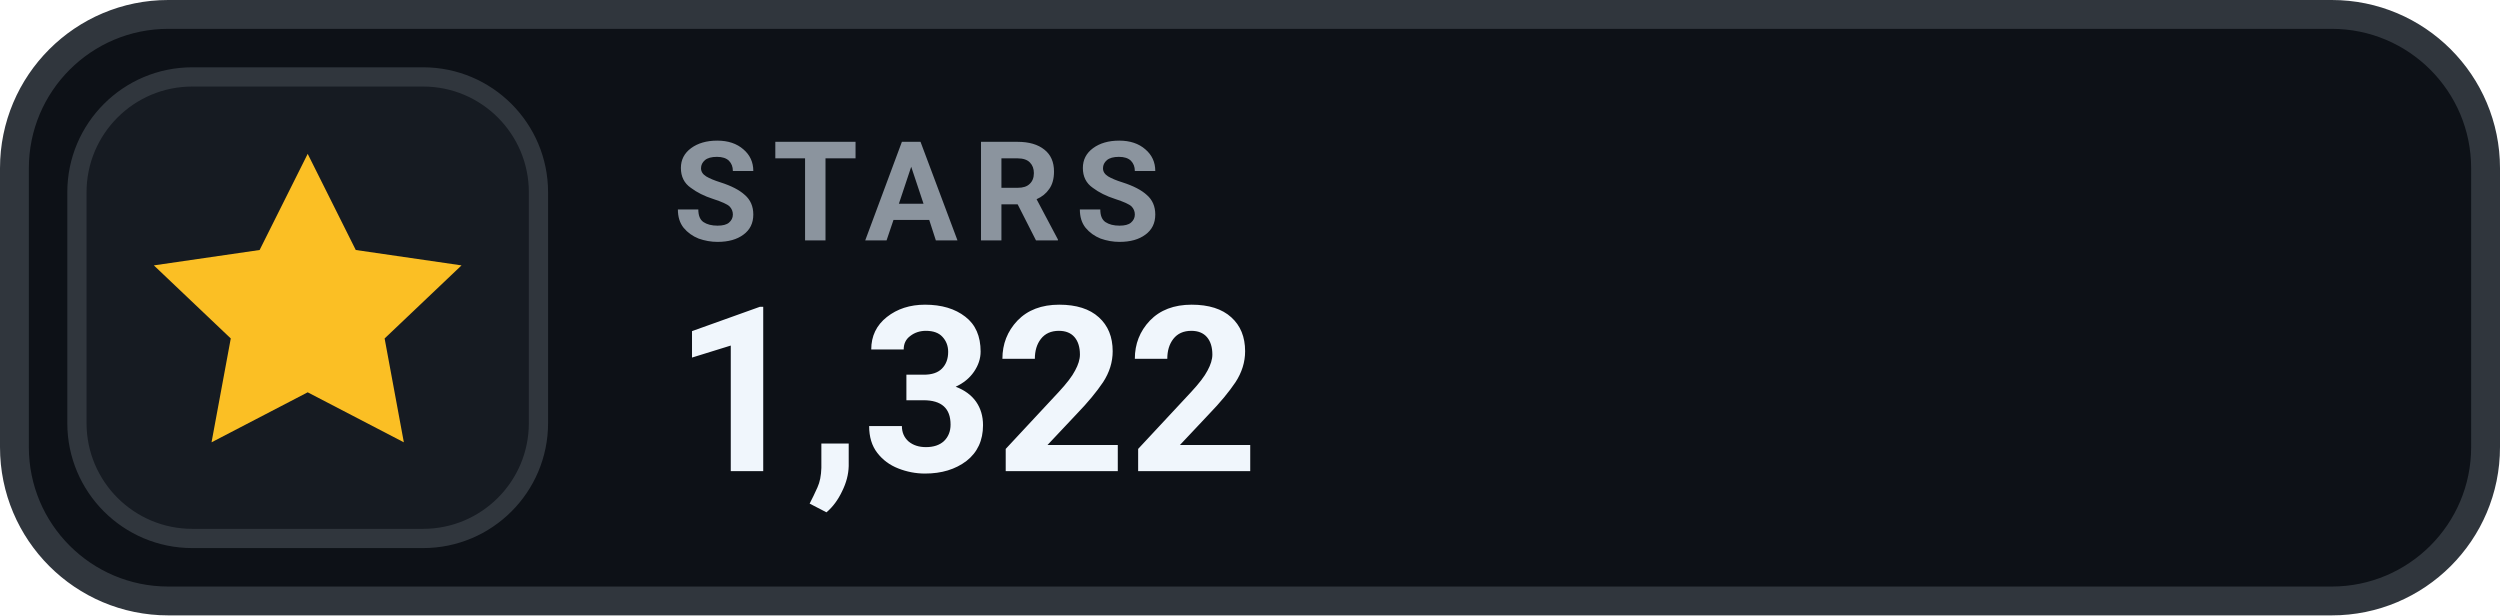
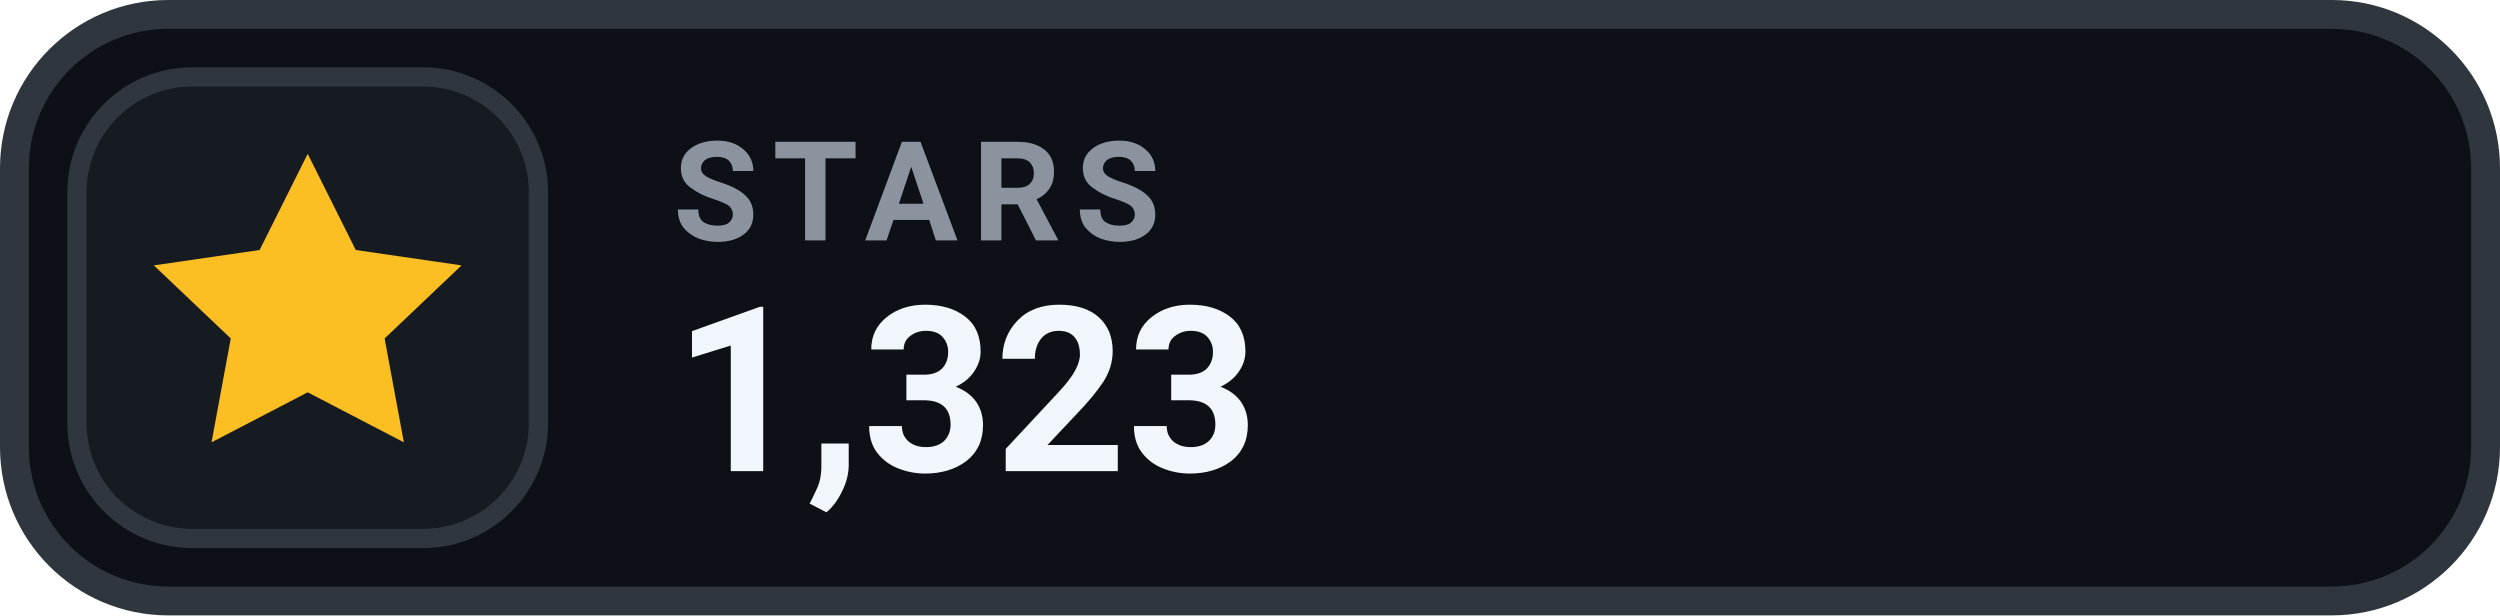
- <svg xmlns="http://www.w3.org/2000/svg" width="130" height="32" viewBox="0 0 130 32" role="img" aria-label="STARS 1,322">
+ <svg xmlns="http://www.w3.org/2000/svg" width="130" height="32" viewBox="0 0 130 32" role="img" aria-label="STARS 1,323">
  <rect x=".75" y=".75" width="128.5" height="30.5" rx="8" fill="#0D1117" stroke="#30363D" stroke-width="1.5" />
  <rect x="4" y="4" width="24" height="24" rx="6" fill="#161B22" stroke="#30363D" stroke-width="1" />
  <g transform="translate(16 16)" style="color:#FBBF24;">
    <path d="M0 -8 l2.5 5 5.5 .8 -4 3.8 1 5.4 -5 -2.6 -5 2.6 1 -5.4 -4 -3.8 5.5 -.8 Z" fill="currentColor" />
  </g>
  <text x="35" y="12.5" fill="#8B949E" font-family="-apple-system,BlinkMacSystemFont,'Segoe UI',Roboto,Helvetica,Arial,sans-serif" font-size="7.2" font-weight="700" letter-spacing=".75">STARS</text>
-   <text x="35" y="24.5" fill="#F0F6FC" font-family="-apple-system,BlinkMacSystemFont,'Segoe UI',Roboto,Helvetica,Arial,sans-serif" font-size="12" font-weight="700">1,322</text>
+   <text x="35" y="24.5" fill="#F0F6FC" font-family="-apple-system,BlinkMacSystemFont,'Segoe UI',Roboto,Helvetica,Arial,sans-serif" font-size="12" font-weight="700">1,323</text>
</svg>
